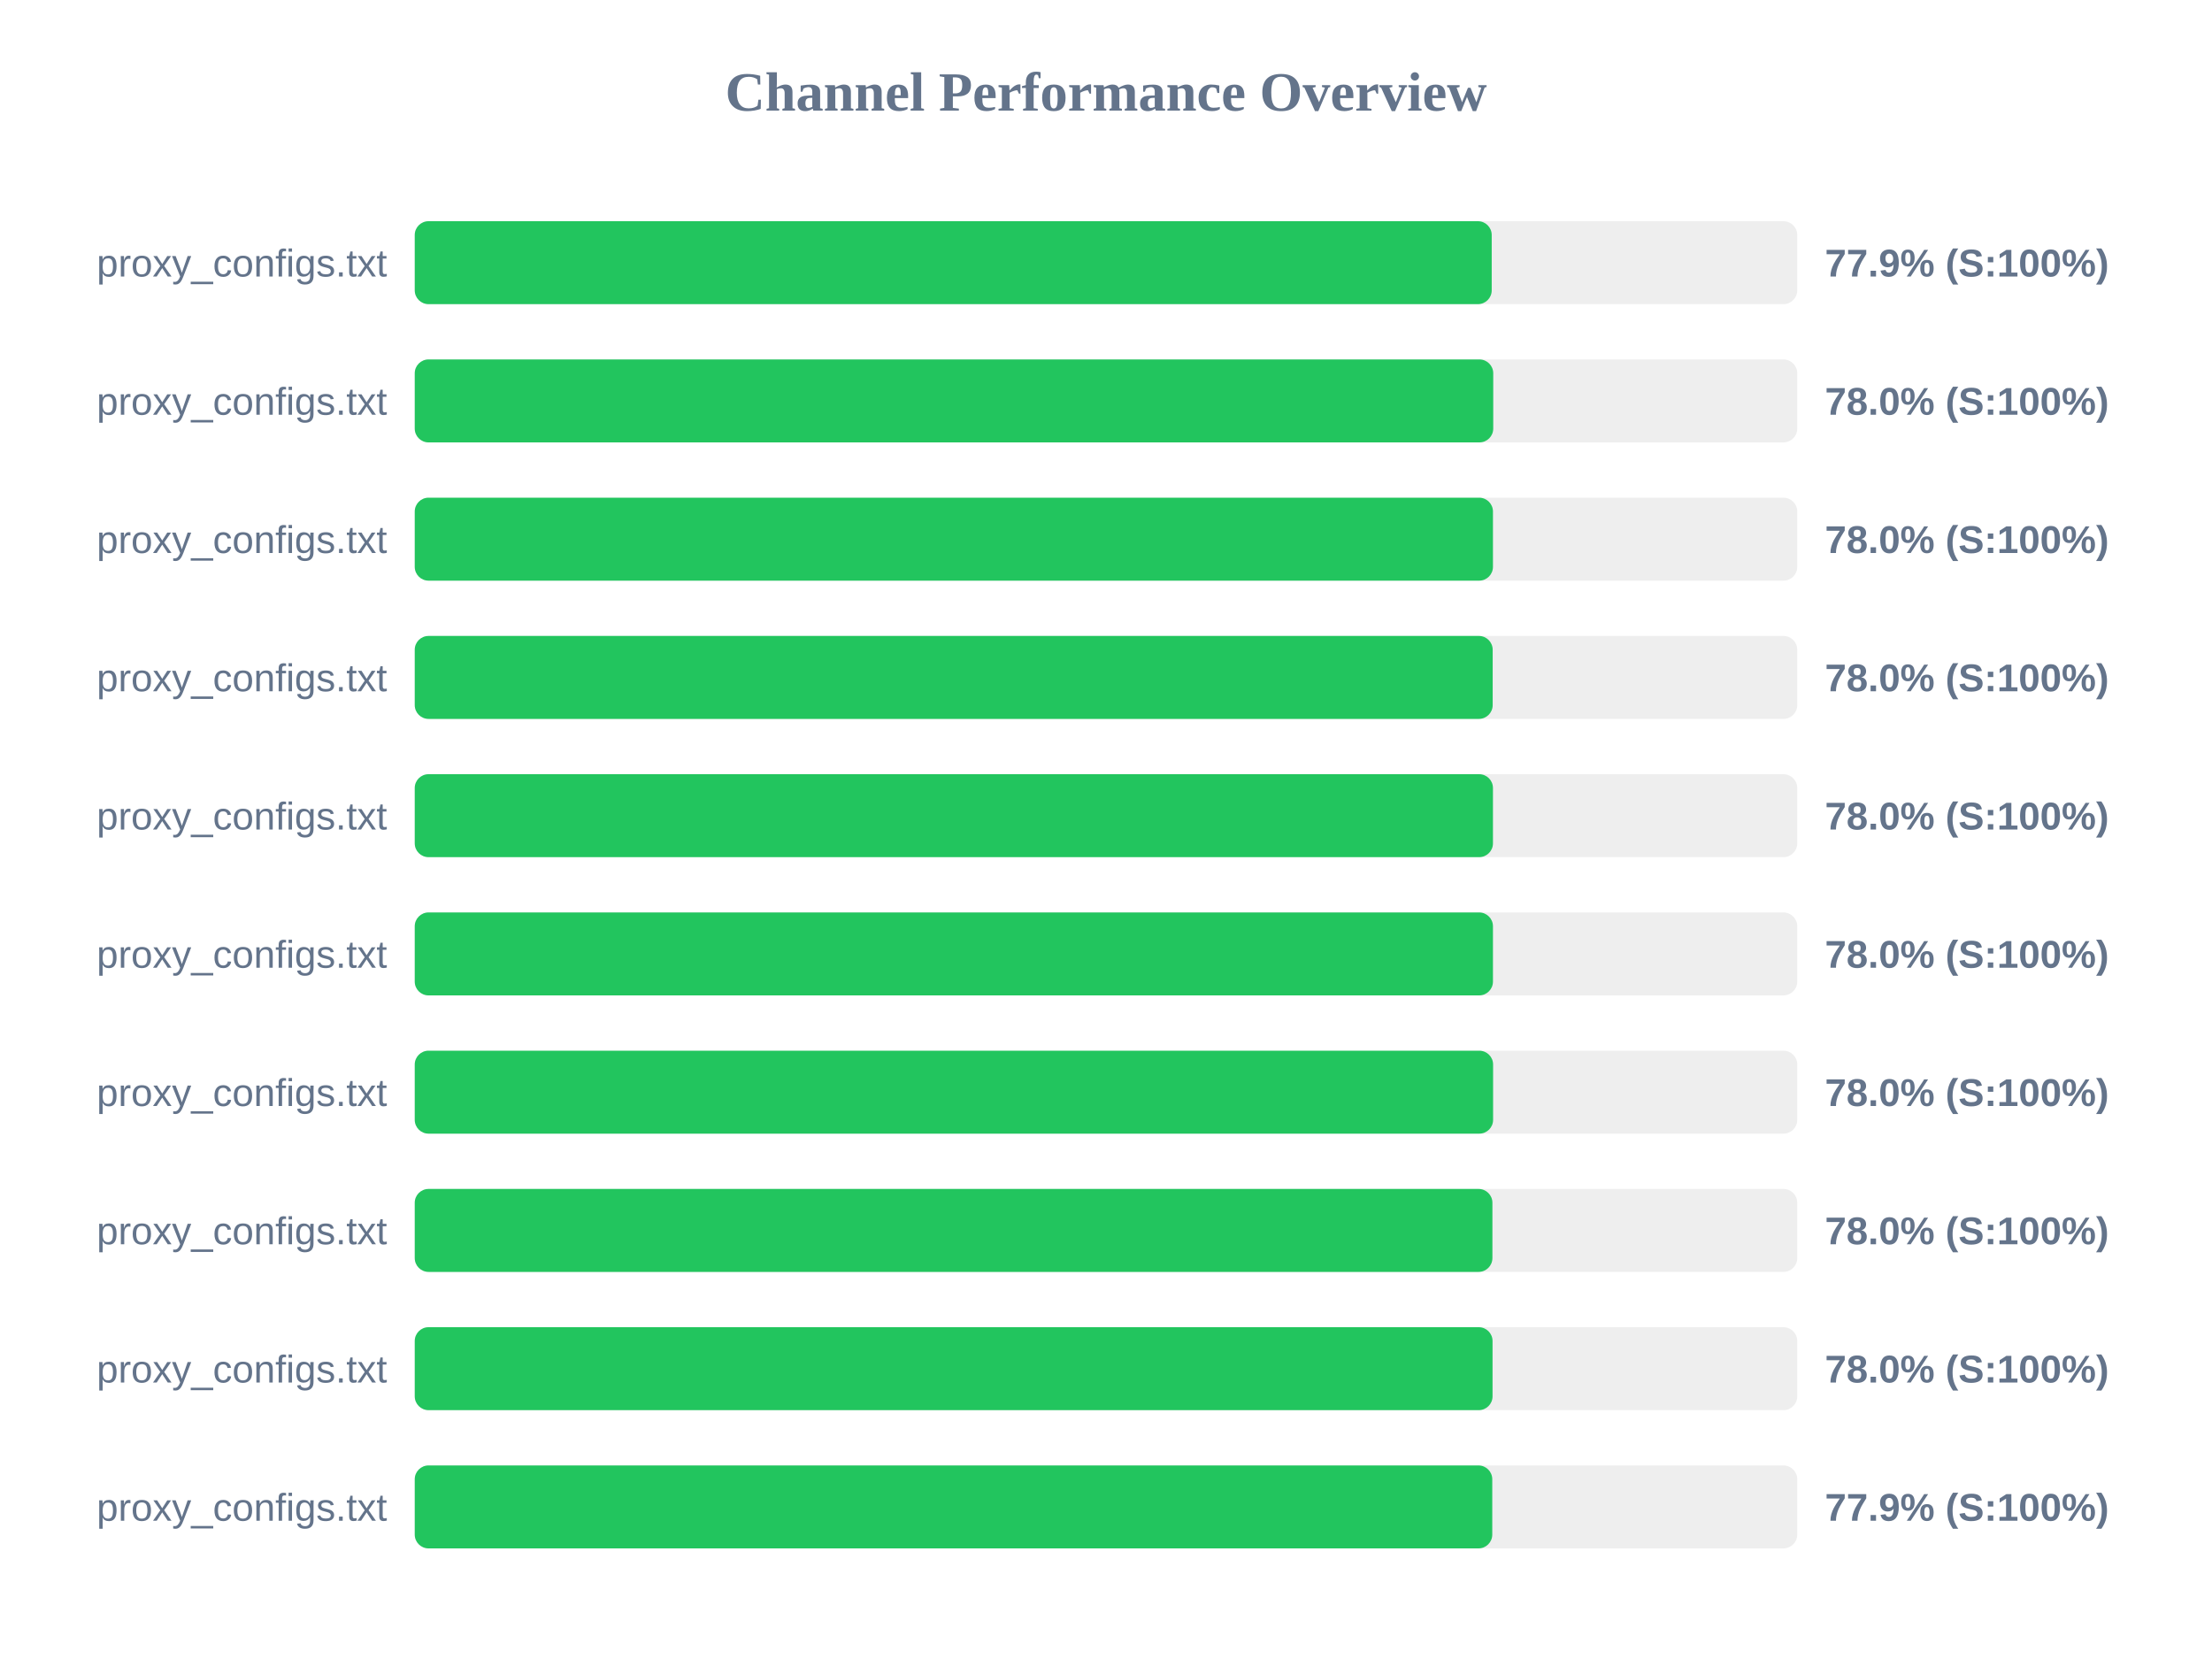
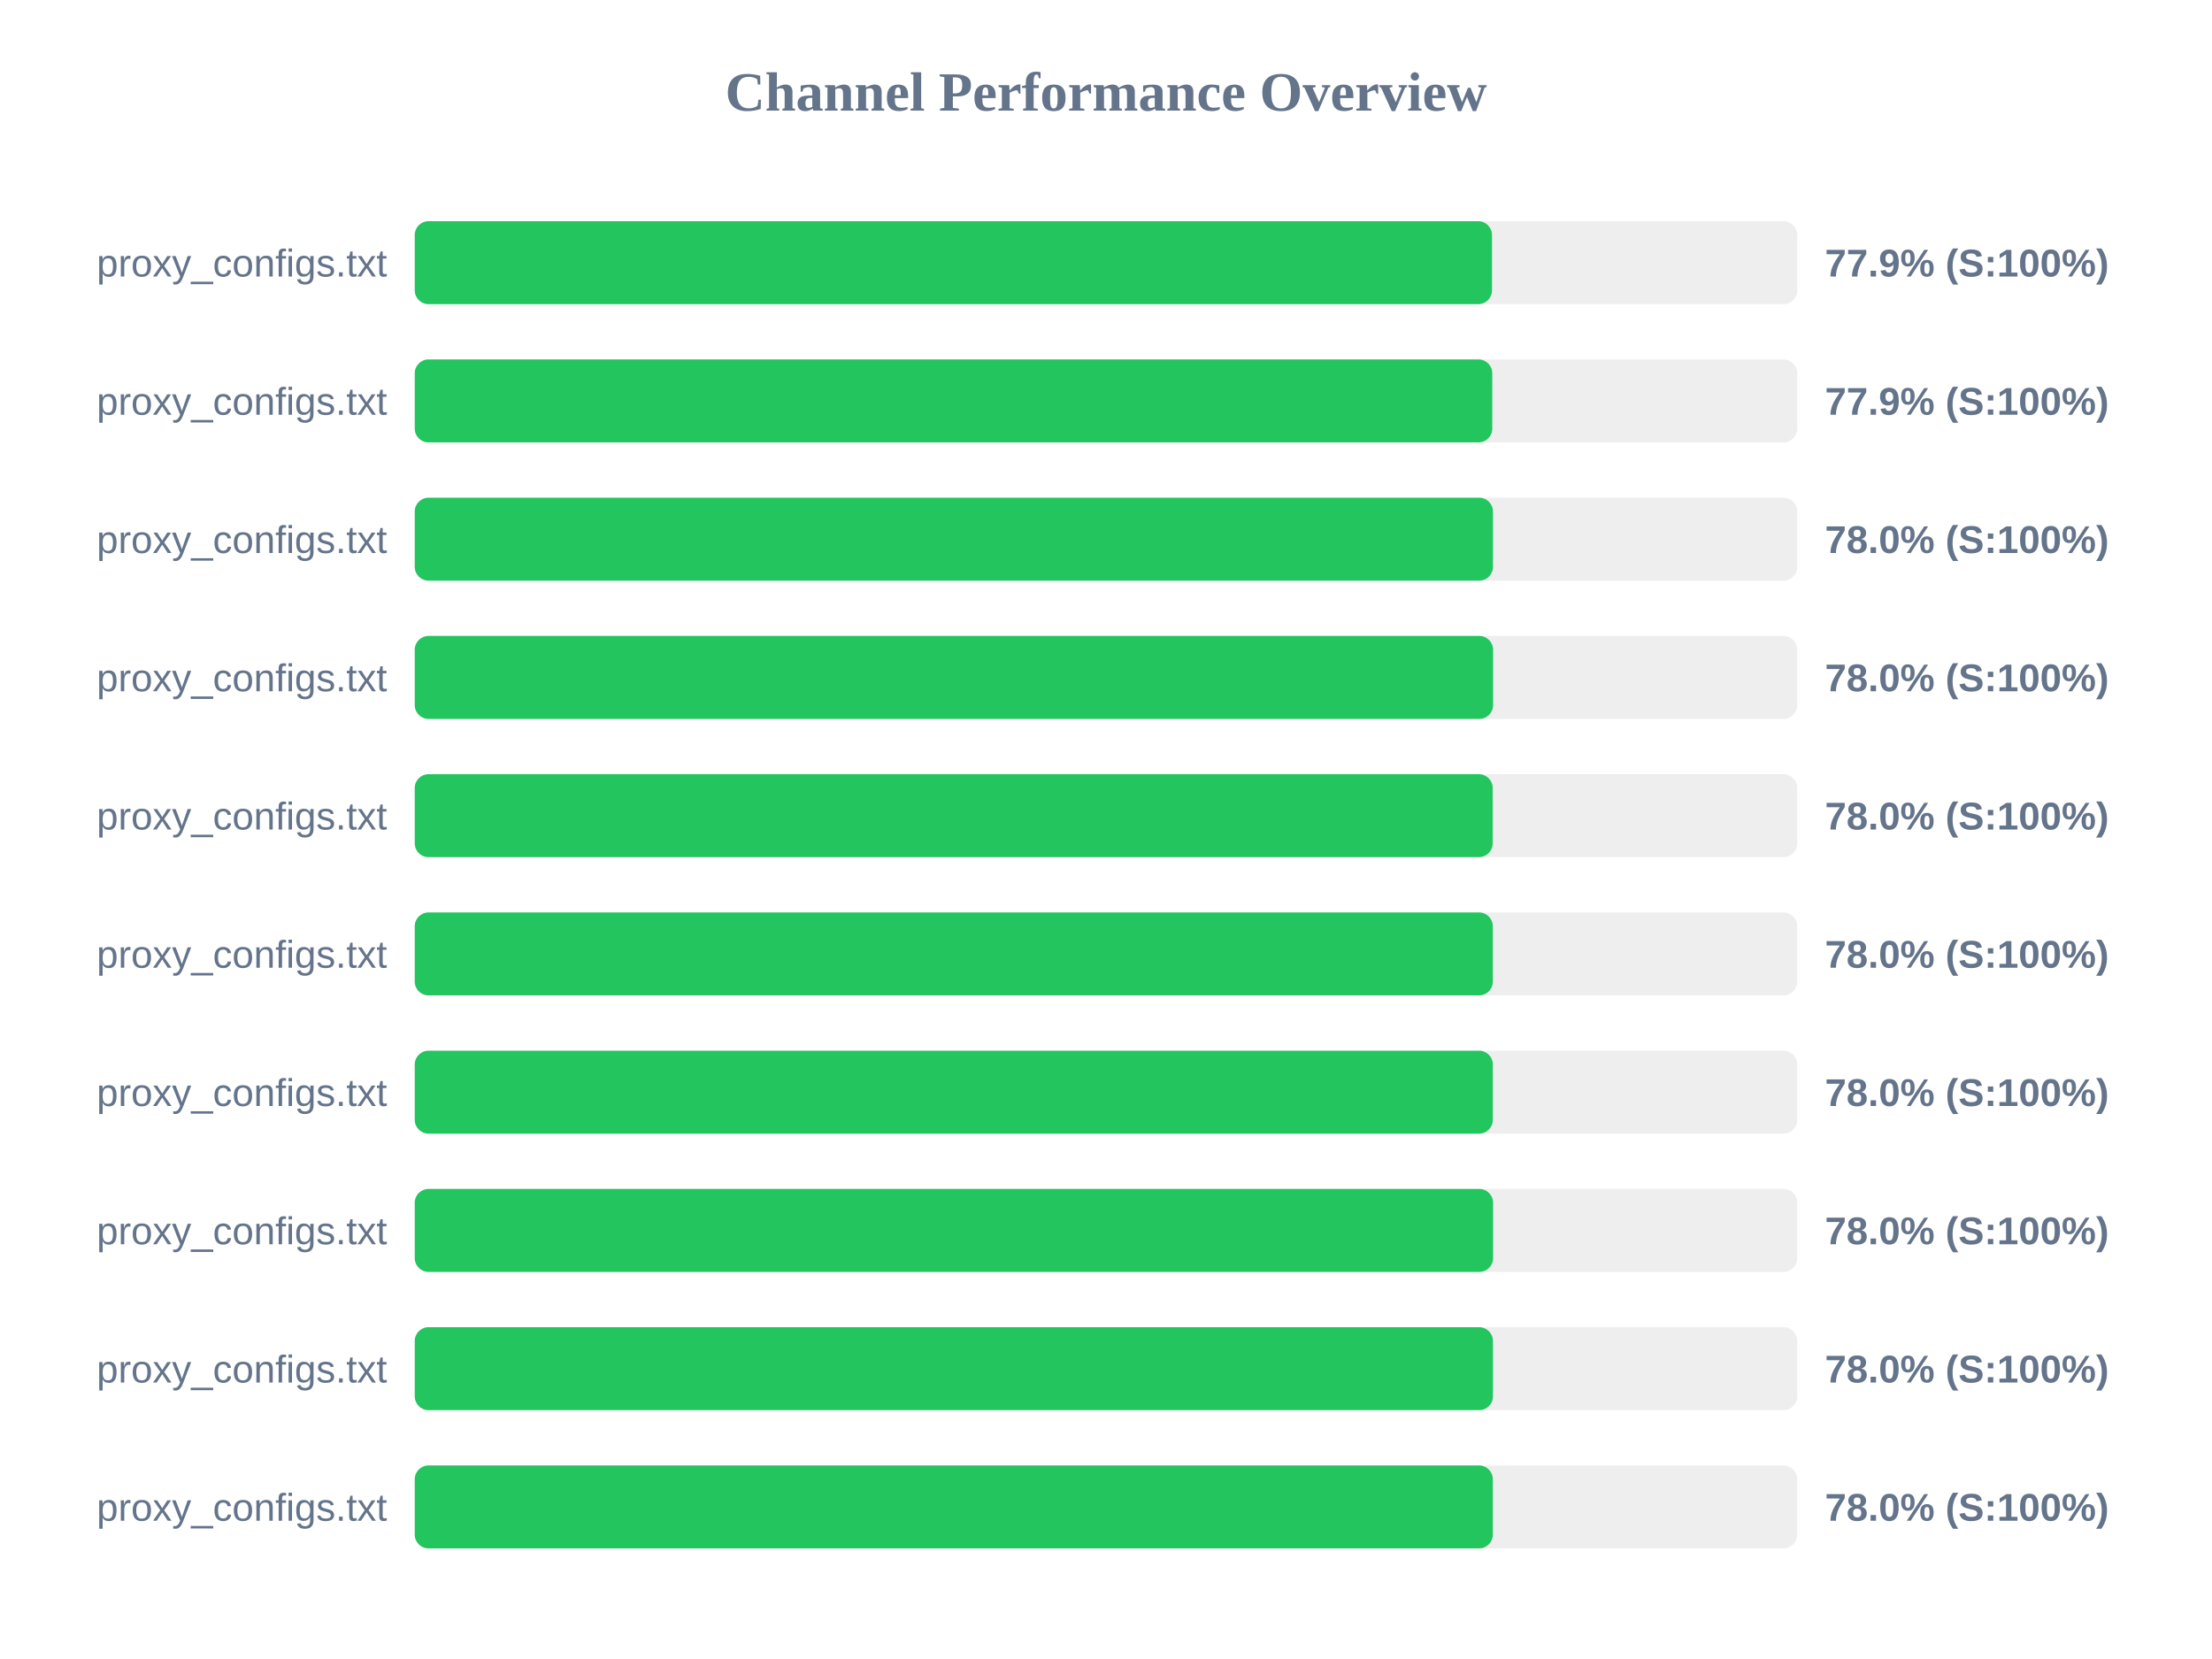
<svg xmlns="http://www.w3.org/2000/svg" width="800" height="600" version="1.1">
  <style>
        .row { font: 14px Arial; fill: #64748b; }
        .score { font: bold 14px Arial; fill: #64748b; }
    </style>
  <text x="400" y="40" text-anchor="middle" font-size="20px" font-weight="bold" fill="#64748b">Channel Performance Overview</text>
  <rect x="150" y="80" width="500" height="30" fill="#eee" rx="5" />
-   <rect x="150" y="80" width="389.5" height="30" fill="#22c55e" rx="5" />
+   <rect x="150" y="80" width="389.6" height="30" fill="#22c55e" rx="5" />
  <text x="140" y="100" text-anchor="end" class="row">proxy_configs.txt</text>
  <text x="660" y="100" text-anchor="start" class="score">77.9% (S:100%)</text>
  <rect x="150" y="130" width="500" height="30" fill="#eee" rx="5" />
-   <rect x="150" y="130" width="390.05" height="30" fill="#22c55e" rx="5" />
+   <rect x="150" y="130" width="389.7" height="30" fill="#22c55e" rx="5" />
  <text x="140" y="150" text-anchor="end" class="row">proxy_configs.txt</text>
-   <text x="660" y="150" text-anchor="start" class="score">78.0% (S:100%)</text>
+   <text x="660" y="150" text-anchor="start" class="score">77.9% (S:100%)</text>
  <rect x="150" y="180" width="500" height="30" fill="#eee" rx="5" />
  <rect x="150" y="180" width="389.95" height="30" fill="#22c55e" rx="5" />
  <text x="140" y="200" text-anchor="end" class="row">proxy_configs.txt</text>
  <text x="660" y="200" text-anchor="start" class="score">78.0% (S:100%)</text>
  <rect x="150" y="230" width="500" height="30" fill="#eee" rx="5" />
-   <rect x="150" y="230" width="389.85" height="30" fill="#22c55e" rx="5" />
+   <rect x="150" y="230" width="390.0" height="30" fill="#22c55e" rx="5" />
  <text x="140" y="250" text-anchor="end" class="row">proxy_configs.txt</text>
  <text x="660" y="250" text-anchor="start" class="score">78.0% (S:100%)</text>
  <rect x="150" y="280" width="500" height="30" fill="#eee" rx="5" />
-   <rect x="150" y="280" width="389.95" height="30" fill="#22c55e" rx="5" />
+   <rect x="150" y="280" width="389.85" height="30" fill="#22c55e" rx="5" />
  <text x="140" y="300" text-anchor="end" class="row">proxy_configs.txt</text>
  <text x="660" y="300" text-anchor="start" class="score">78.0% (S:100%)</text>
  <rect x="150" y="330" width="500" height="30" fill="#eee" rx="5" />
-   <rect x="150" y="330" width="389.95" height="30" fill="#22c55e" rx="5" />
+   <rect x="150" y="330" width="389.9" height="30" fill="#22c55e" rx="5" />
  <text x="140" y="350" text-anchor="end" class="row">proxy_configs.txt</text>
  <text x="660" y="350" text-anchor="start" class="score">78.0% (S:100%)</text>
  <rect x="150" y="380" width="500" height="30" fill="#eee" rx="5" />
-   <rect x="150" y="380" width="390.0" height="30" fill="#22c55e" rx="5" />
+   <rect x="150" y="380" width="389.9" height="30" fill="#22c55e" rx="5" />
  <text x="140" y="400" text-anchor="end" class="row">proxy_configs.txt</text>
  <text x="660" y="400" text-anchor="start" class="score">78.0% (S:100%)</text>
  <rect x="150" y="430" width="500" height="30" fill="#eee" rx="5" />
-   <rect x="150" y="430" width="389.75" height="30" fill="#22c55e" rx="5" />
+   <rect x="150" y="430" width="390.0" height="30" fill="#22c55e" rx="5" />
  <text x="140" y="450" text-anchor="end" class="row">proxy_configs.txt</text>
  <text x="660" y="450" text-anchor="start" class="score">78.0% (S:100%)</text>
  <rect x="150" y="480" width="500" height="30" fill="#eee" rx="5" />
-   <rect x="150" y="480" width="389.8" height="30" fill="#22c55e" rx="5" />
+   <rect x="150" y="480" width="389.95" height="30" fill="#22c55e" rx="5" />
  <text x="140" y="500" text-anchor="end" class="row">proxy_configs.txt</text>
  <text x="660" y="500" text-anchor="start" class="score">78.0% (S:100%)</text>
  <rect x="150" y="530" width="500" height="30" fill="#eee" rx="5" />
-   <rect x="150" y="530" width="389.7" height="30" fill="#22c55e" rx="5" />
+   <rect x="150" y="530" width="389.9" height="30" fill="#22c55e" rx="5" />
  <text x="140" y="550" text-anchor="end" class="row">proxy_configs.txt</text>
-   <text x="660" y="550" text-anchor="start" class="score">77.9% (S:100%)</text>
+   <text x="660" y="550" text-anchor="start" class="score">78.0% (S:100%)</text>
</svg>
